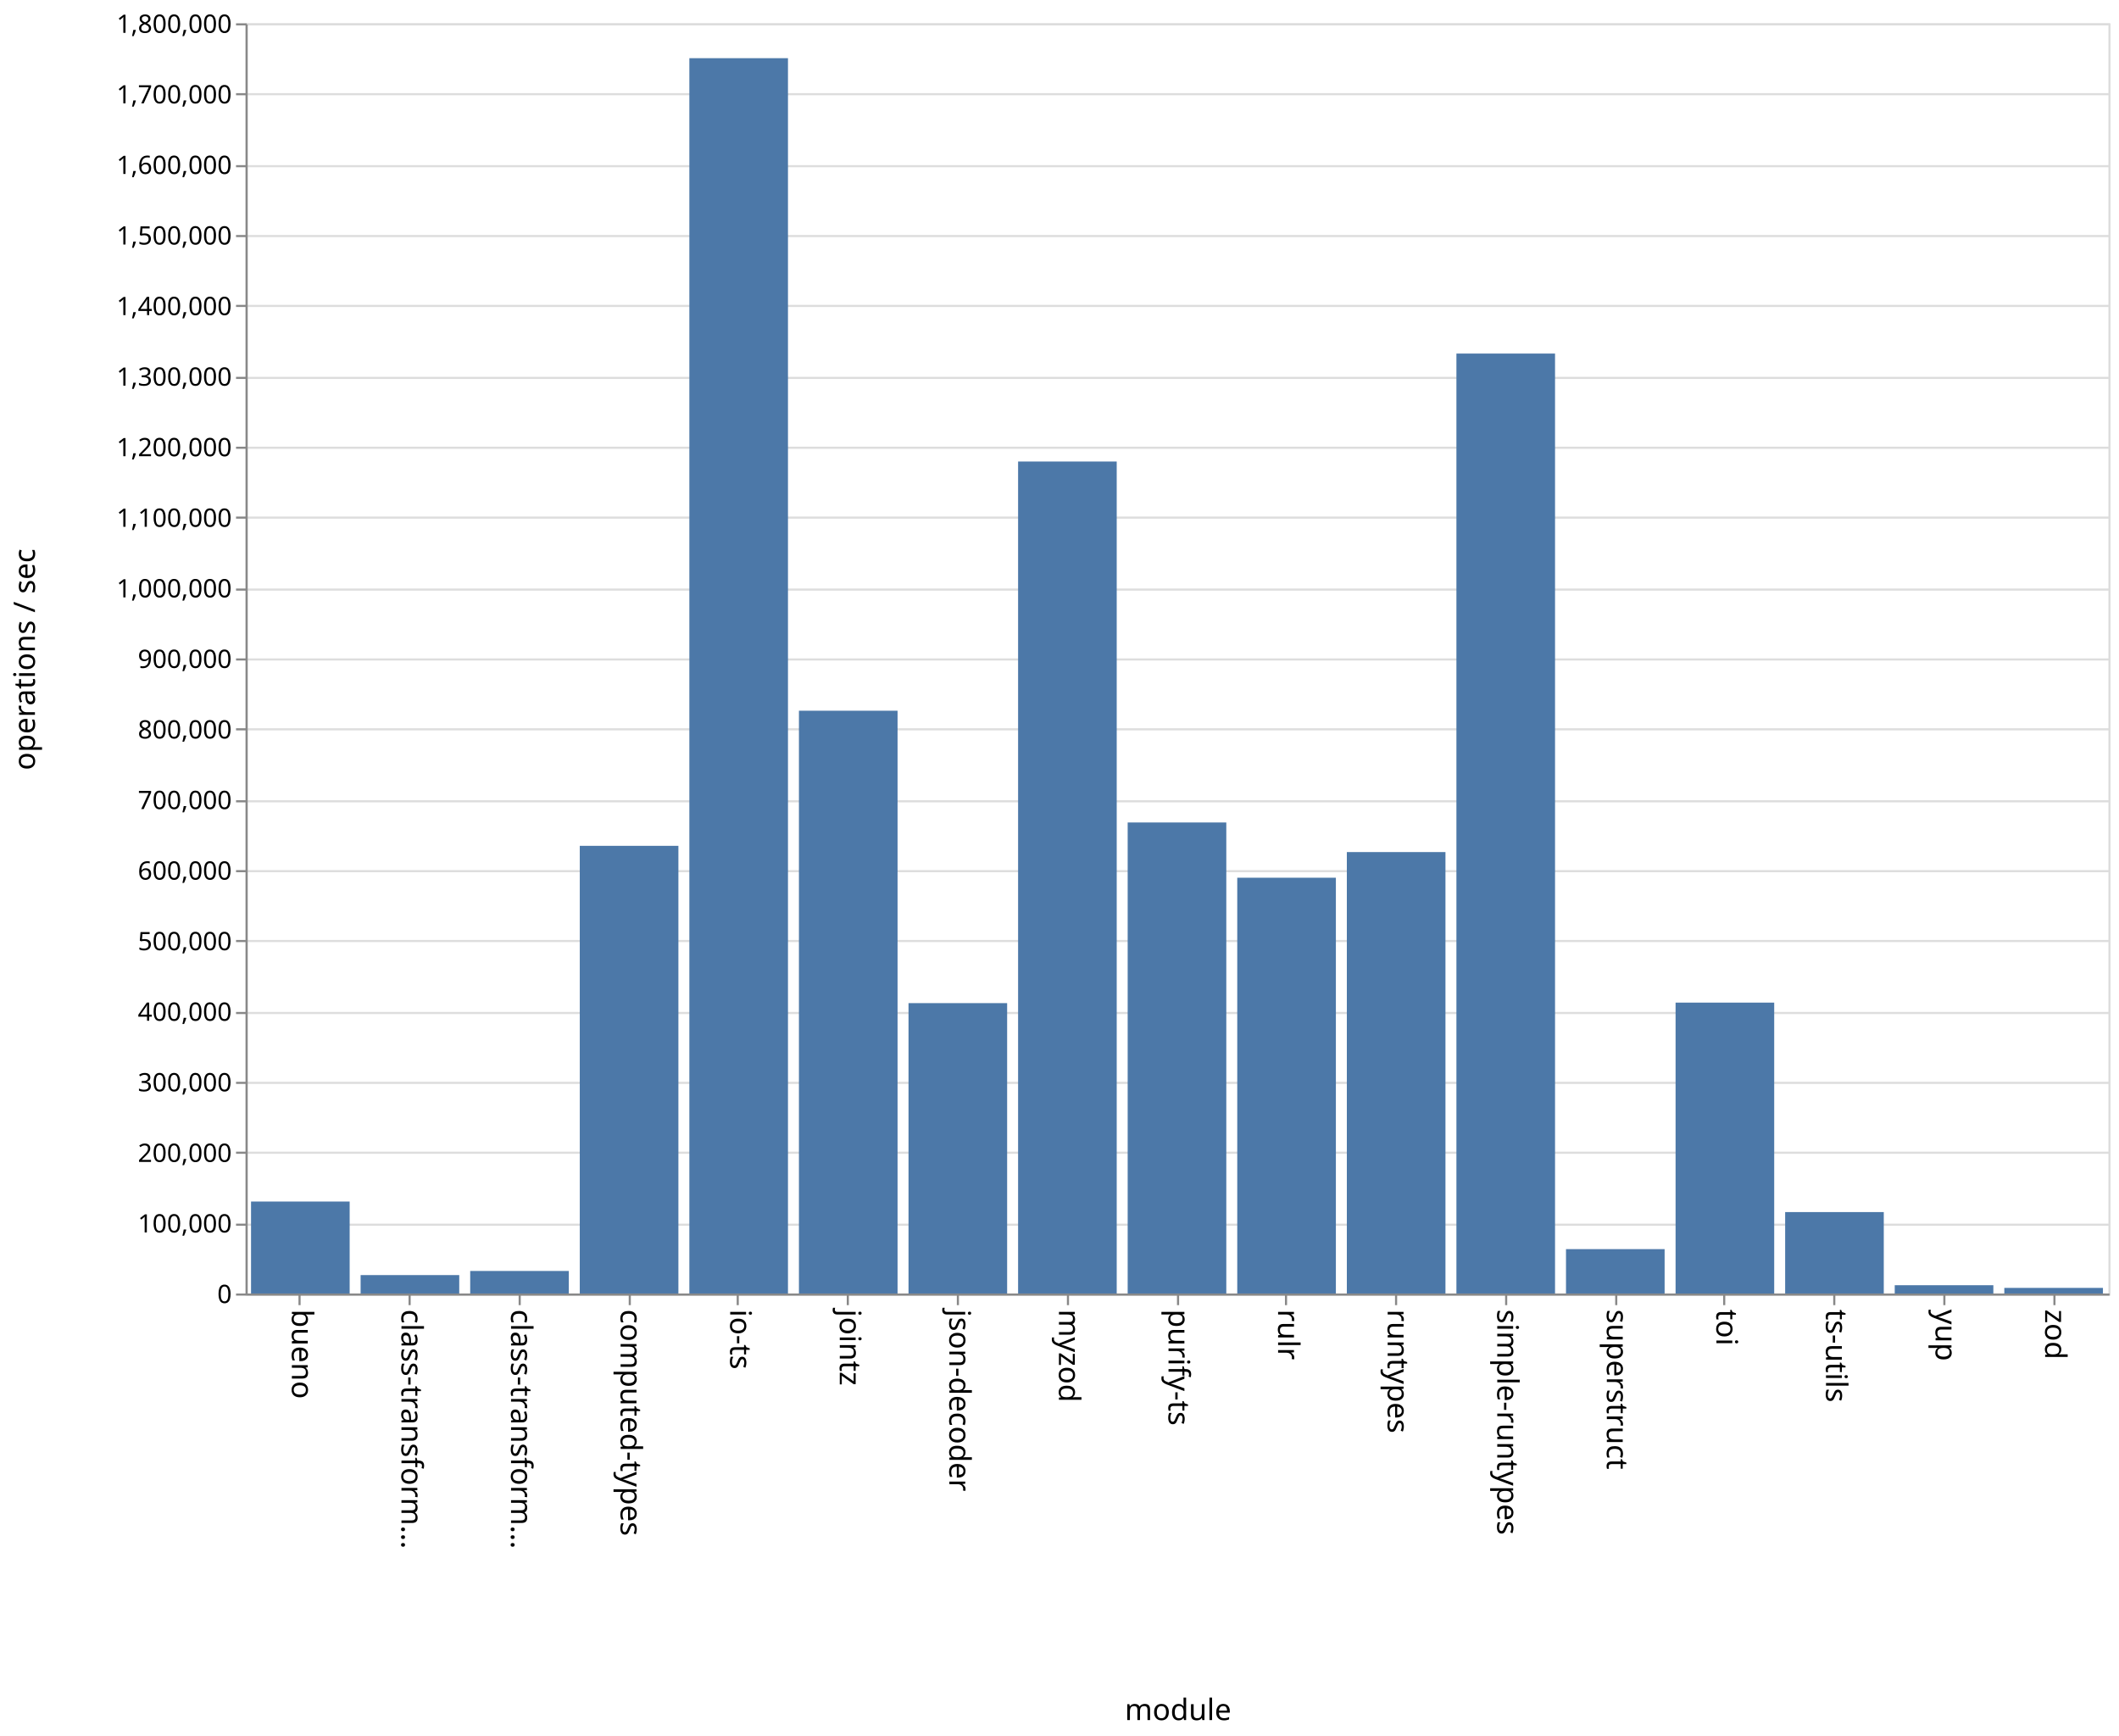
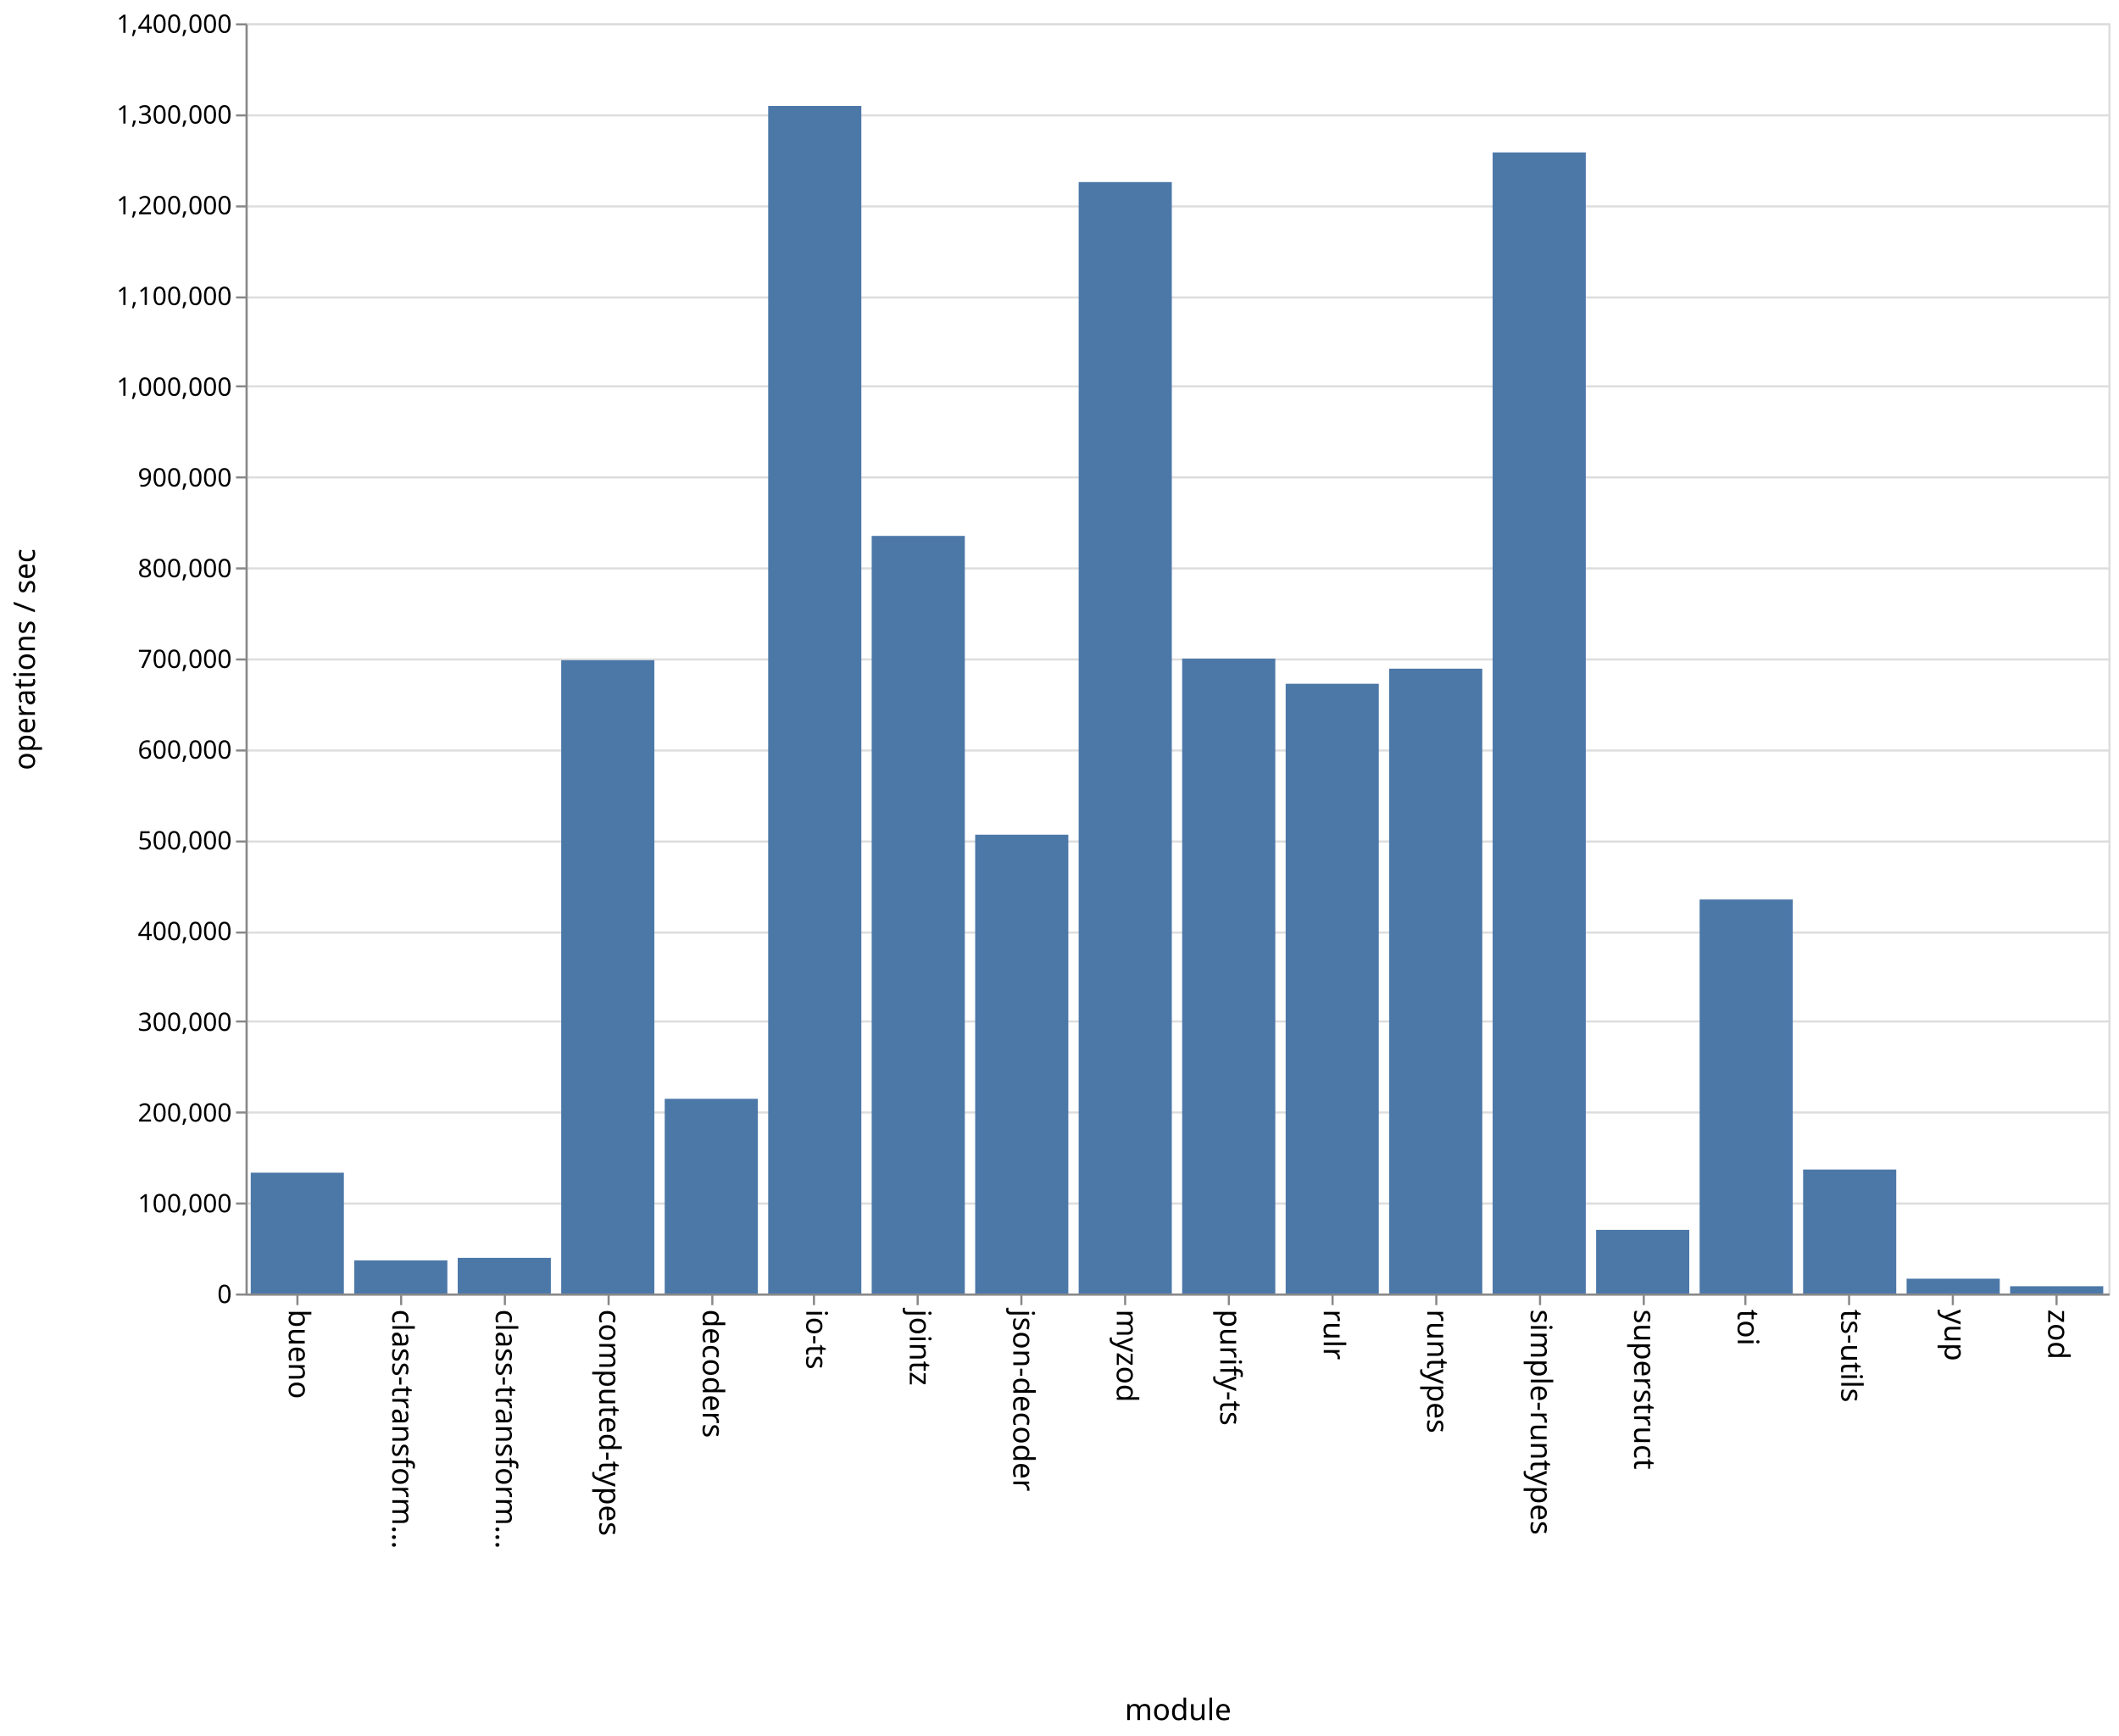
<svg xmlns="http://www.w3.org/2000/svg" class="marks" width="1001" height="820">
  <path fill="#fff" d="M0 0h1001v820H0z" />
  <g class="mark-group role-frame root" aria-roledescription="group mark container" fill="none" stroke-miterlimit="10">
    <path class="background" aria-hidden="true" d="M116.5 11.5h880v600h-880z" stroke="#ddd" />
    <g class="mark-group role-axis" aria-hidden="true">
      <path class="background" aria-hidden="true" d="M116.5 11.5z" pointer-events="none" />
      <g class="mark-rule role-axis-grid" pointer-events="none" stroke="#ddd">
-         <path d="M116.5 611.5h880M116.5 578.5h880M116.5 544.5h880M116.5 511.5h880M116.5 478.5h880M116.5 444.5h880M116.5 411.5h880M116.5 378.5h880M116.5 344.5h880M116.5 311.5h880M116.5 278.5h880M116.5 244.5h880M116.5 211.5h880M116.5 178.5h880M116.5 144.5h880M116.5 111.5h880M116.5 78.5h880M116.5 44.5h880M116.5 11.5h880" />
+         <path d="M116.5 611.5h880M116.5 568.5h880M116.5 525.5h880M116.5 482.5h880M116.5 440.5h880M116.5 397.5h880M116.5 354.5h880M116.5 311.5h880M116.5 268.5h880M116.5 225.5h880M116.5 182.5h880M116.5 140.5h880M116.5 97.5h880M116.5 54.5h880M116.5 11.5h880" />
      </g>
    </g>
-     <g class="mark-group role-axis" aria-roledescription="axis" aria-label="X-axis titled 'module' for a discrete scale with 17 values: bueno, class-transformer-validator-async, class-transformer-validator-sync, computed-types, io-ts, ending with zod">
+     <g class="mark-group role-axis" aria-roledescription="axis" aria-label="X-axis titled 'module' for a discrete scale with 18 values: bueno, class-transformer-validator-async, class-transformer-validator-sync, computed-types, decoders, ending with zod">
      <path class="background" aria-hidden="true" d="M116.5 611.5z" pointer-events="none" />
      <g class="mark-rule role-axis-tick" pointer-events="none" stroke="#888">
-         <path d="M141.5 611.5v5M193.5 611.5v5M245.5 611.5v5M297.5 611.5v5M348.5 611.5v5M400.5 611.5v5M452.5 611.5v5M504.5 611.5v5M556.5 611.5v5M607.5 611.5v5M659.5 611.5v5M711.5 611.5v5M763.5 611.5v5M814.5 611.5v5M866.5 611.5v5M918.5 611.5v5M970.5 611.5v5" />
+         <path d="M140.5 611.5v5M189.5 611.5v5M238.5 611.5v5M287.5 611.5v5M336.5 611.5v5M384.5 611.5v5M433.5 611.5v5M482.5 611.5v5M531.5 611.5v5M580.5 611.5v5M629.5 611.5v5M678.5 611.5v5M727.5 611.5v5M776.5 611.5v5M824.5 611.5v5M873.5 611.5v5M922.5 611.5v5M971.5 611.5v5" />
      </g>
      <g class="mark-text role-axis-label" pointer-events="none" font-family="sans-serif" font-size="14" fill="#000">
-         <text transform="rotate(90 -240.309 378.191)">
+         <text transform="rotate(90 -241.028 377.472)">
                    bueno
                </text>
-         <text transform="rotate(90 -214.426 404.074)">
+         <text transform="rotate(90 -216.583 401.917)">
                    class-transform…
                </text>
-         <text transform="rotate(90 -188.544 429.956)">
+         <text transform="rotate(90 -192.139 426.361)">
                    class-transform…
                </text>
-         <text transform="rotate(90 -162.662 455.838)">
+         <text transform="rotate(90 -167.694 450.806)">
                    computed-types
                </text>
-         <text transform="rotate(90 -136.78 481.72)">
+         <text transform="rotate(90 -143.25 475.25)">
+                     decoders
+                 </text>
+         <text transform="rotate(90 -118.806 499.694)">
                    io-ts
                </text>
-         <text transform="rotate(90 -110.897 507.603)">
+         <text transform="rotate(90 -94.361 524.139)">
                    jointz
                </text>
-         <text transform="rotate(90 -85.015 533.485)">
+         <text transform="rotate(90 -69.917 548.583)">
                    json-decoder
                </text>
-         <text transform="rotate(90 -59.132 559.368)">
+         <text transform="rotate(90 -45.472 573.028)">
                    myzod
                </text>
-         <text transform="rotate(90 -33.25 585.25)">
+         <text transform="rotate(90 -21.028 597.472)">
                    purify-ts
                </text>
-         <text transform="rotate(90 -7.368 611.132)">
+         <text transform="rotate(90 3.417 621.917)">
                    rulr
                </text>
-         <text transform="rotate(90 18.515 637.015)">
+         <text transform="rotate(90 27.861 646.361)">
                    runtypes
                </text>
-         <text transform="rotate(90 44.397 662.897)">
+         <text transform="rotate(90 52.306 670.806)">
                    simple-runtypes
                </text>
-         <text transform="rotate(90 70.28 688.78)">
+         <text transform="rotate(90 76.75 695.25)">
                    superstruct
                </text>
-         <text transform="rotate(90 96.162 714.662)">
+         <text transform="rotate(90 101.194 719.694)">
                    toi
                </text>
-         <text transform="rotate(90 122.044 740.544)">
+         <text transform="rotate(90 125.639 744.139)">
                    ts-utils
                </text>
-         <text transform="rotate(90 147.926 766.426)">
+         <text transform="rotate(90 150.083 768.583)">
                    yup
                </text>
-         <text transform="rotate(90 173.809 792.309)">
+         <text transform="rotate(90 174.528 793.028)">
                    zod
                </text>
      </g>
      <path stroke="#888" d="M116.5 611.5h880" pointer-events="none" />
      <text text-anchor="middle" transform="translate(556.5 812.5)" font-family="sans-serif" font-size="14" fill="#000" pointer-events="none">
                module
            </text>
    </g>
-     <g class="mark-group role-axis" aria-roledescription="axis" aria-label="Y-axis titled 'operations / sec' for a linear scale with values from 0 to 1,800,000">
+     <g class="mark-group role-axis" aria-roledescription="axis" aria-label="Y-axis titled 'operations / sec' for a linear scale with values from 0 to 1,400,000">
      <path class="background" aria-hidden="true" d="M116.5 11.5z" pointer-events="none" />
      <g class="mark-rule role-axis-tick" pointer-events="none" stroke="#888">
-         <path d="M116.5 611.5h-5M116.5 578.5h-5M116.5 544.5h-5M116.5 511.5h-5M116.5 478.5h-5M116.5 444.5h-5M116.5 411.5h-5M116.5 378.5h-5M116.5 344.5h-5M116.5 311.5h-5M116.5 278.5h-5M116.5 244.5h-5M116.5 211.5h-5M116.5 178.5h-5M116.5 144.5h-5M116.5 111.5h-5M116.5 78.5h-5M116.5 44.5h-5M116.5 11.5h-5" />
+         <path d="M116.5 611.5h-5M116.5 568.5h-5M116.5 525.5h-5M116.5 482.5h-5M116.5 440.5h-5M116.5 397.5h-5M116.5 354.5h-5M116.5 311.5h-5M116.5 268.5h-5M116.5 225.5h-5M116.5 182.5h-5M116.5 140.5h-5M116.5 97.5h-5M116.5 54.5h-5M116.5 11.5h-5" />
      </g>
      <g class="mark-text role-axis-label" pointer-events="none" text-anchor="end" font-family="sans-serif" font-size="12" fill="#000">
        <text transform="translate(109.5 615.5)">
                    0
                </text>
-         <text transform="translate(109.5 582.167)">
+         <text transform="translate(109.5 572.643)">
                    100,000
                </text>
-         <text transform="translate(109.5 548.833)">
+         <text transform="translate(109.5 529.786)">
                    200,000
                </text>
-         <text transform="translate(109.5 515.5)">
+         <text transform="translate(109.5 486.929)">
                    300,000
                </text>
-         <text transform="translate(109.5 482.167)">
+         <text transform="translate(109.5 444.071)">
                    400,000
                </text>
-         <text transform="translate(109.5 448.833)">
+         <text transform="translate(109.5 401.214)">
                    500,000
                </text>
-         <text transform="translate(109.5 415.5)">
+         <text transform="translate(109.5 358.357)">
                    600,000
                </text>
-         <text transform="translate(109.5 382.167)">
+         <text transform="translate(109.5 315.5)">
                    700,000
                </text>
-         <text transform="translate(109.5 348.833)">
+         <text transform="translate(109.5 272.643)">
                    800,000
                </text>
-         <text transform="translate(109.5 315.5)">
+         <text transform="translate(109.5 229.786)">
                    900,000
                </text>
-         <text transform="translate(109.5 282.167)">
+         <text transform="translate(109.5 186.929)">
                    1,000,000
                </text>
-         <text transform="translate(109.5 248.833)">
+         <text transform="translate(109.5 144.071)">
                    1,100,000
                </text>
-         <text transform="translate(109.5 215.5)">
+         <text transform="translate(109.5 101.214)">
                    1,200,000
                </text>
-         <text transform="translate(109.5 182.167)">
+         <text transform="translate(109.5 58.357)">
                    1,300,000
                </text>
-         <text transform="translate(109.5 148.833)">
+         <text transform="translate(109.5 15.5)">
                    1,400,000
-                 </text>
-         <text transform="translate(109.5 115.5)">
-                     1,500,000
-                 </text>
-         <text transform="translate(109.5 82.167)">
-                     1,600,000
-                 </text>
-         <text transform="translate(109.5 48.833)">
-                     1,700,000
-                 </text>
-         <text transform="translate(109.5 15.5)">
-                     1,800,000
                </text>
      </g>
      <path stroke="#888" d="M116.5 611.5v-600" pointer-events="none" />
      <text text-anchor="middle" transform="rotate(-90 164 147.5)" font-family="sans-serif" font-size="14" fill="#000" pointer-events="none">
                operations / sec
            </text>
    </g>
    <g class="mark-rect role-mark marks" aria-roledescription="rect mark container" fill="#4c78a8">
-       <path aria-label="operations / sec: 130324; module: bueno" aria-roledescription="bar" d="M118.588 567.559h46.588V611h-46.588z" />
-       <path aria-label="operations / sec: 26093; module: class-transformer-validator-async" aria-roledescription="bar" d="M170.353 602.302h46.588V611h-46.588z" />
-       <path aria-label="operations / sec: 31938; module: class-transformer-validator-sync" aria-roledescription="bar" d="M222.118 600.354h46.588V611h-46.588z" />
-       <path aria-label="operations / sec: 634392; module: computed-types" aria-roledescription="bar" d="M273.882 399.536h46.589V611h-46.589z" />
-       <path aria-label="operations / sec: 1750553; module: io-ts" aria-roledescription="bar" d="M325.647 27.482h46.588V611h-46.588z" />
-       <path aria-label="operations / sec: 825853; module: jointz" aria-roledescription="bar" d="M377.412 335.716H424V611h-46.588z" />
-       <path aria-label="operations / sec: 411486; module: json-decoder" aria-roledescription="bar" d="M429.176 473.838h46.589V611h-46.589z" />
-       <path aria-label="operations / sec: 1178998; module: myzod" aria-roledescription="bar" d="M480.941 218h46.588v393h-46.588z" />
-       <path aria-label="operations / sec: 667481; module: purify-ts" aria-roledescription="bar" d="M532.706 388.506h46.588V611h-46.588z" />
-       <path aria-label="operations / sec: 589189; module: rulr" aria-roledescription="bar" d="M584.47 414.604h46.589V611H584.47z" />
-       <path aria-label="operations / sec: 625551; module: runtypes" aria-roledescription="bar" d="M636.235 402.483h46.589V611h-46.589z" />
-       <path aria-label="operations / sec: 1331967; module: simple-runtypes" aria-roledescription="bar" d="M688 167.011h46.588V611H688z" />
-       <path aria-label="operations / sec: 62883; module: superstruct" aria-roledescription="bar" d="M739.765 590.039h46.588V611h-46.588z" />
-       <path aria-label="operations / sec: 412192; module: toi" aria-roledescription="bar" d="M791.53 473.603h46.588V611h-46.589z" />
-       <path aria-label="operations / sec: 115392; module: ts-utils" aria-roledescription="bar" d="M843.294 572.536h46.588V611h-46.588z" />
-       <path aria-label="operations / sec: 11732; module: yup" aria-roledescription="bar" d="M895.059 607.09h46.588V611H895.06z" />
-       <path aria-label="operations / sec: 7947; module: zod" aria-roledescription="bar" d="M946.824 608.351h46.588V611h-46.588z" />
+       <path aria-label="operations / sec: 133151; module: bueno" aria-roledescription="bar" d="M118.444 553.935h44V611h-44z" />
+       <path aria-label="operations / sec: 36532; module: class-transformer-validator-async" aria-roledescription="bar" d="M167.333 595.343h44V611h-44z" />
+       <path aria-label="operations / sec: 39306; module: class-transformer-validator-sync" aria-roledescription="bar" d="M216.222 594.155h44V611h-44z" />
+       <path aria-label="operations / sec: 697997; module: computed-types" aria-roledescription="bar" d="M265.111 311.858h44V611h-44z" />
+       <path aria-label="operations / sec: 214604; module: decoders" aria-roledescription="bar" d="M314 519.027h44V611h-44z" />
+       <path aria-label="operations / sec: 1308890; module: io-ts" aria-roledescription="bar" d="M362.889 50.047h44V611h-44z" />
+       <path aria-label="operations / sec: 835014; module: jointz" aria-roledescription="bar" d="M411.778 253.137h44V611h-44z" />
+       <path aria-label="operations / sec: 505663; module: json-decoder" aria-roledescription="bar" d="M460.667 394.287h44V611h-44z" />
+       <path aria-label="operations / sec: 1225002; module: myzod" aria-roledescription="bar" d="M509.556 86h44v525h-44z" />
+       <path aria-label="operations / sec: 699790; module: purify-ts" aria-roledescription="bar" d="M558.444 311.09h44V611h-44z" />
+       <path aria-label="operations / sec: 672043; module: rulr" aria-roledescription="bar" d="M607.333 322.982h44V611h-44z" />
+       <path aria-label="operations / sec: 688665; module: runtypes" aria-roledescription="bar" d="M656.222 315.858h44V611h-44z" />
+       <path aria-label="operations / sec: 1257677; module: simple-runtypes" aria-roledescription="bar" d="M705.111 71.996h44V611h-44z" />
+       <path aria-label="operations / sec: 70129; module: superstruct" aria-roledescription="bar" d="M754 580.945h44V611h-44z" />
+       <path aria-label="operations / sec: 434266; module: toi" aria-roledescription="bar" d="M802.889 424.886h44V611h-44z" />
+       <path aria-label="operations / sec: 136654; module: ts-utils" aria-roledescription="bar" d="M851.778 552.434h44V611h-44z" />
+       <path aria-label="operations / sec: 16331; module: yup" aria-roledescription="bar" d="M900.667 604.001h44V611h-44z" />
+       <path aria-label="operations / sec: 8001; module: zod" aria-roledescription="bar" d="M949.556 607.571h44V611h-44z" />
    </g>
  </g>
</svg>
